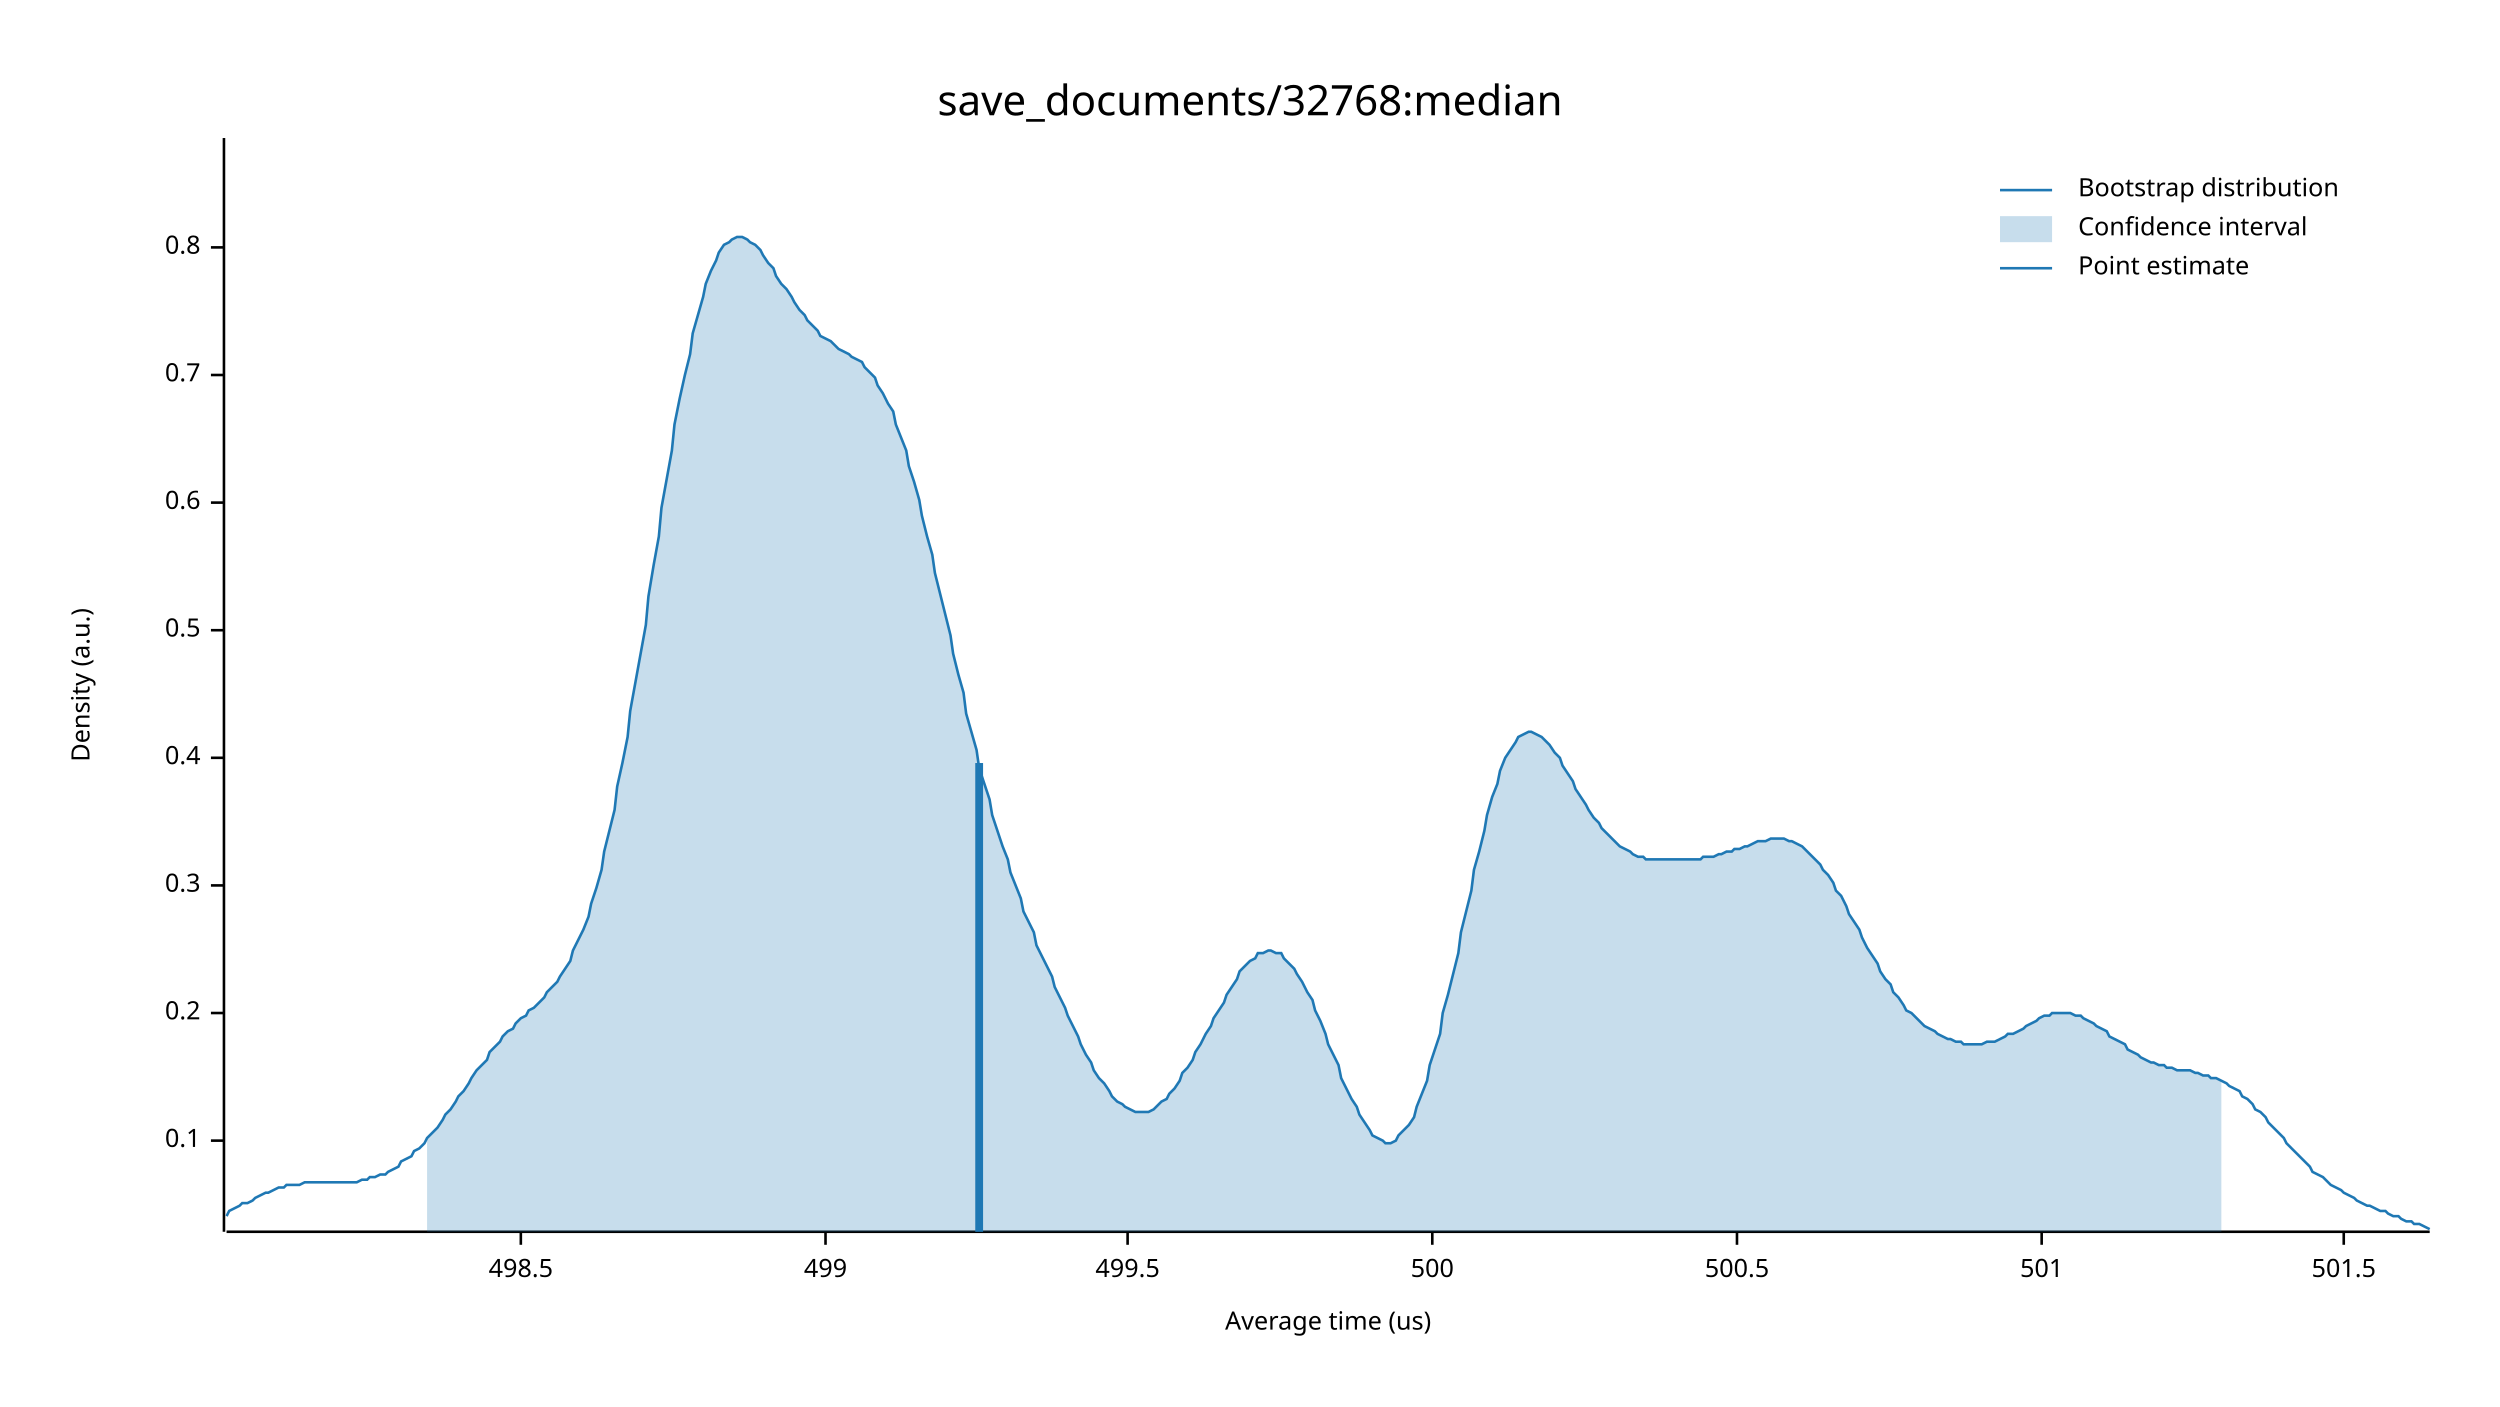
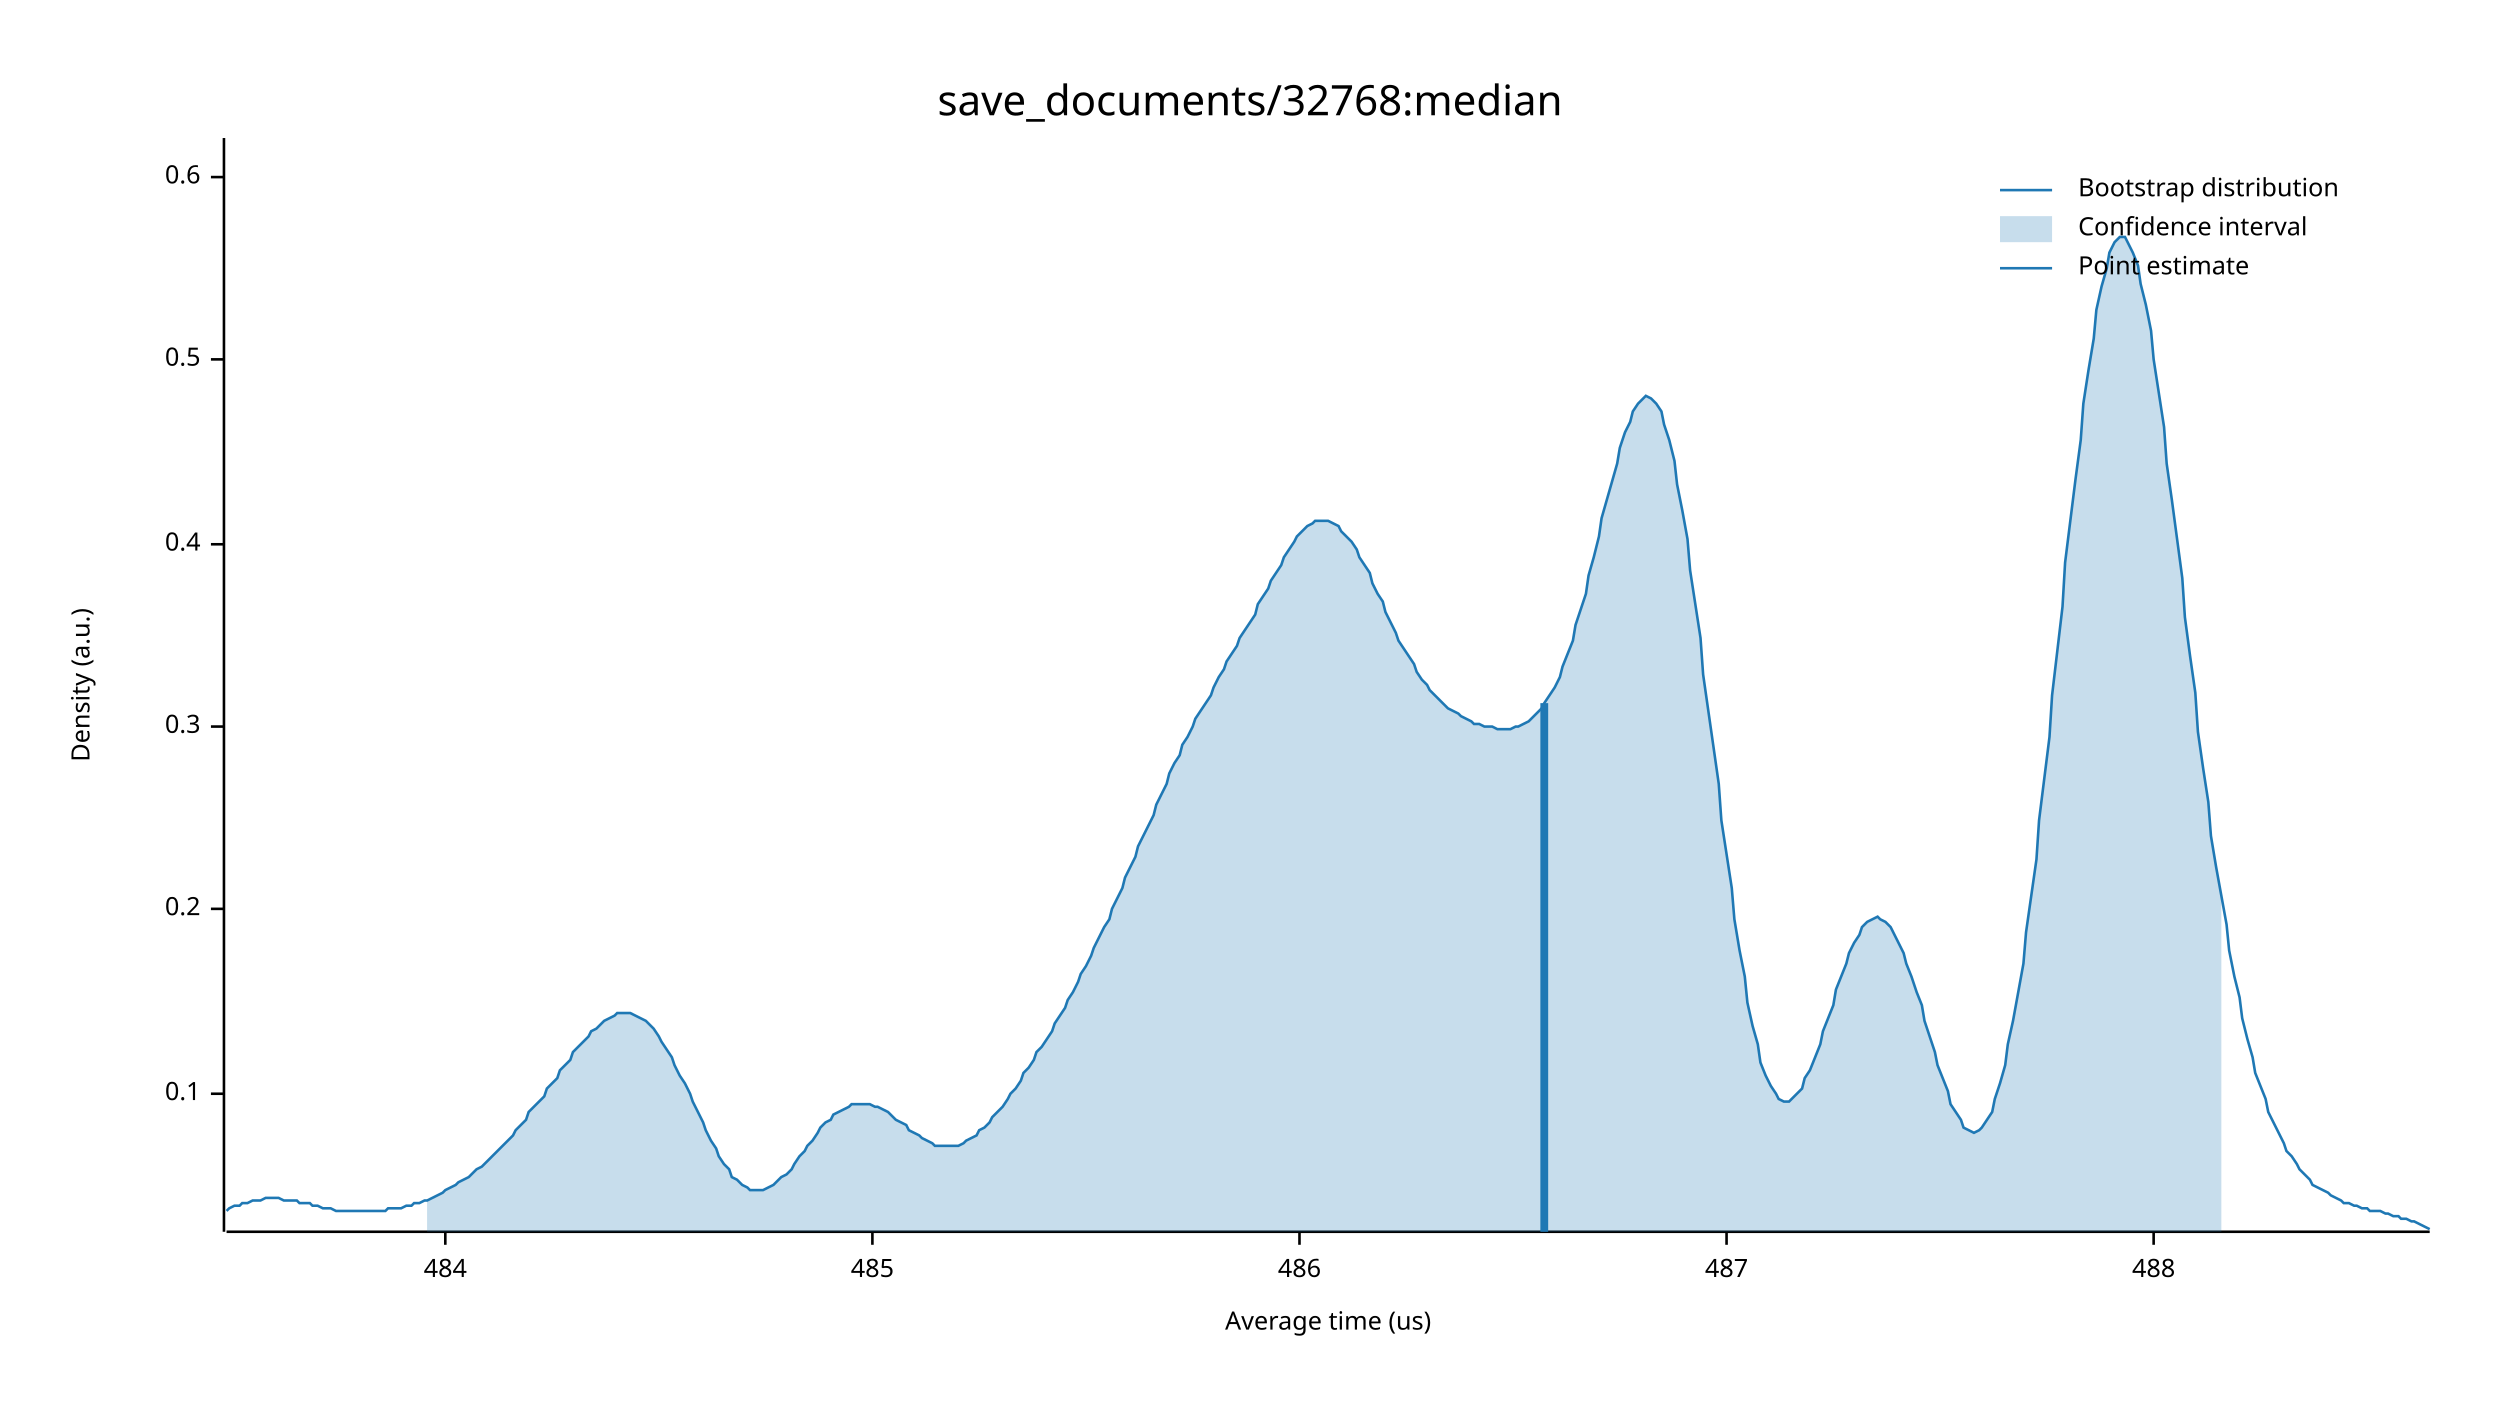
<svg xmlns="http://www.w3.org/2000/svg" width="960" height="540" viewBox="0 0 960 540">
  <text x="480" y="32" dy="0.76em" text-anchor="middle" font-family="sans-serif" font-size="16.129" opacity="1" fill="#000000">
save_documents/32768:median
</text>
  <text x="27" y="263" dy="0.76em" text-anchor="middle" font-family="sans-serif" font-size="9.677" opacity="1" fill="#000000" transform="rotate(270, 27, 263)">
Density (a.u.)
</text>
  <text x="510" y="513" dy="-0.5ex" text-anchor="middle" font-family="sans-serif" font-size="9.677" opacity="1" fill="#000000">
Average time (us)
</text>
  <polyline fill="none" opacity="1" stroke="#000000" stroke-width="1" points="86,53 86,473 " />
-   <text x="77" y="438" dy="0.5ex" text-anchor="end" font-family="sans-serif" font-size="9.677" opacity="1" fill="#000000">
+   <text x="77" y="420" dy="0.5ex" text-anchor="end" font-family="sans-serif" font-size="9.677" opacity="1" fill="#000000">
0.1
</text>
-   <polyline fill="none" opacity="1" stroke="#000000" stroke-width="1" points="81,438 86,438 " />
-   <text x="77" y="389" dy="0.5ex" text-anchor="end" font-family="sans-serif" font-size="9.677" opacity="1" fill="#000000">
+   <polyline fill="none" opacity="1" stroke="#000000" stroke-width="1" points="81,420 86,420 " />
+   <text x="77" y="349" dy="0.5ex" text-anchor="end" font-family="sans-serif" font-size="9.677" opacity="1" fill="#000000">
0.2
</text>
-   <polyline fill="none" opacity="1" stroke="#000000" stroke-width="1" points="81,389 86,389 " />
-   <text x="77" y="340" dy="0.5ex" text-anchor="end" font-family="sans-serif" font-size="9.677" opacity="1" fill="#000000">
+   <polyline fill="none" opacity="1" stroke="#000000" stroke-width="1" points="81,349 86,349 " />
+   <text x="77" y="279" dy="0.5ex" text-anchor="end" font-family="sans-serif" font-size="9.677" opacity="1" fill="#000000">
0.3
</text>
-   <polyline fill="none" opacity="1" stroke="#000000" stroke-width="1" points="81,340 86,340 " />
-   <text x="77" y="291" dy="0.5ex" text-anchor="end" font-family="sans-serif" font-size="9.677" opacity="1" fill="#000000">
+   <polyline fill="none" opacity="1" stroke="#000000" stroke-width="1" points="81,279 86,279 " />
+   <text x="77" y="209" dy="0.5ex" text-anchor="end" font-family="sans-serif" font-size="9.677" opacity="1" fill="#000000">
0.4
</text>
-   <polyline fill="none" opacity="1" stroke="#000000" stroke-width="1" points="81,291 86,291 " />
-   <text x="77" y="242" dy="0.5ex" text-anchor="end" font-family="sans-serif" font-size="9.677" opacity="1" fill="#000000">
+   <polyline fill="none" opacity="1" stroke="#000000" stroke-width="1" points="81,209 86,209 " />
+   <text x="77" y="138" dy="0.5ex" text-anchor="end" font-family="sans-serif" font-size="9.677" opacity="1" fill="#000000">
0.5
</text>
-   <polyline fill="none" opacity="1" stroke="#000000" stroke-width="1" points="81,242 86,242 " />
-   <text x="77" y="193" dy="0.5ex" text-anchor="end" font-family="sans-serif" font-size="9.677" opacity="1" fill="#000000">
+   <polyline fill="none" opacity="1" stroke="#000000" stroke-width="1" points="81,138 86,138 " />
+   <text x="77" y="68" dy="0.5ex" text-anchor="end" font-family="sans-serif" font-size="9.677" opacity="1" fill="#000000">
0.6
</text>
-   <polyline fill="none" opacity="1" stroke="#000000" stroke-width="1" points="81,193 86,193 " />
-   <text x="77" y="144" dy="0.5ex" text-anchor="end" font-family="sans-serif" font-size="9.677" opacity="1" fill="#000000">
- 0.7
+   <polyline fill="none" opacity="1" stroke="#000000" stroke-width="1" points="81,68 86,68 " />
+   <polyline fill="none" opacity="1" stroke="#000000" stroke-width="1" points="87,473 933,473 " />
+   <text x="171" y="483" dy="0.76em" text-anchor="middle" font-family="sans-serif" font-size="9.677" opacity="1" fill="#000000">
+ 484
</text>
-   <polyline fill="none" opacity="1" stroke="#000000" stroke-width="1" points="81,144 86,144 " />
-   <text x="77" y="95" dy="0.5ex" text-anchor="end" font-family="sans-serif" font-size="9.677" opacity="1" fill="#000000">
- 0.8
+   <polyline fill="none" opacity="1" stroke="#000000" stroke-width="1" points="171,473 171,478 " />
+   <text x="335" y="483" dy="0.76em" text-anchor="middle" font-family="sans-serif" font-size="9.677" opacity="1" fill="#000000">
+ 485
</text>
-   <polyline fill="none" opacity="1" stroke="#000000" stroke-width="1" points="81,95 86,95 " />
-   <polyline fill="none" opacity="1" stroke="#000000" stroke-width="1" points="87,473 933,473 " />
-   <text x="200" y="483" dy="0.76em" text-anchor="middle" font-family="sans-serif" font-size="9.677" opacity="1" fill="#000000">
- 498.5
+   <polyline fill="none" opacity="1" stroke="#000000" stroke-width="1" points="335,473 335,478 " />
+   <text x="499" y="483" dy="0.76em" text-anchor="middle" font-family="sans-serif" font-size="9.677" opacity="1" fill="#000000">
+ 486
</text>
-   <polyline fill="none" opacity="1" stroke="#000000" stroke-width="1" points="200,473 200,478 " />
-   <text x="317" y="483" dy="0.76em" text-anchor="middle" font-family="sans-serif" font-size="9.677" opacity="1" fill="#000000">
- 499
+   <polyline fill="none" opacity="1" stroke="#000000" stroke-width="1" points="499,473 499,478 " />
+   <text x="663" y="483" dy="0.76em" text-anchor="middle" font-family="sans-serif" font-size="9.677" opacity="1" fill="#000000">
+ 487
</text>
-   <polyline fill="none" opacity="1" stroke="#000000" stroke-width="1" points="317,473 317,478 " />
-   <text x="433" y="483" dy="0.76em" text-anchor="middle" font-family="sans-serif" font-size="9.677" opacity="1" fill="#000000">
- 499.5
+   <polyline fill="none" opacity="1" stroke="#000000" stroke-width="1" points="663,473 663,478 " />
+   <text x="827" y="483" dy="0.76em" text-anchor="middle" font-family="sans-serif" font-size="9.677" opacity="1" fill="#000000">
+ 488
</text>
-   <polyline fill="none" opacity="1" stroke="#000000" stroke-width="1" points="433,473 433,478 " />
-   <text x="550" y="483" dy="0.76em" text-anchor="middle" font-family="sans-serif" font-size="9.677" opacity="1" fill="#000000">
- 500
- </text>
-   <polyline fill="none" opacity="1" stroke="#000000" stroke-width="1" points="550,473 550,478 " />
-   <text x="667" y="483" dy="0.76em" text-anchor="middle" font-family="sans-serif" font-size="9.677" opacity="1" fill="#000000">
- 500.5
- </text>
-   <polyline fill="none" opacity="1" stroke="#000000" stroke-width="1" points="667,473 667,478 " />
-   <text x="784" y="483" dy="0.76em" text-anchor="middle" font-family="sans-serif" font-size="9.677" opacity="1" fill="#000000">
- 501
- </text>
-   <polyline fill="none" opacity="1" stroke="#000000" stroke-width="1" points="784,473 784,478 " />
-   <text x="900" y="483" dy="0.76em" text-anchor="middle" font-family="sans-serif" font-size="9.677" opacity="1" fill="#000000">
- 501.5
- </text>
-   <polyline fill="none" opacity="1" stroke="#000000" stroke-width="1" points="900,473 900,478 " />
-   <polyline fill="none" opacity="1" stroke="#1F78B4" stroke-width="1" points="87,467 88,465 90,464 92,463 93,462 95,462 97,461 98,460 100,459 102,458 103,458 105,457 107,456 109,456 110,455 112,455 114,455 115,455 117,454 119,454 120,454 122,454 124,454 125,454 127,454 129,454 131,454 132,454 134,454 136,454 137,454 139,453 141,453 142,452 144,452 146,451 148,451 149,450 151,449 153,448 154,446 156,445 158,444 159,442 161,441 163,439 164,437 166,435 168,433 170,430 171,428 173,426 175,423 176,421 178,419 180,416 181,414 183,411 185,409 187,407 188,404 190,402 192,400 193,398 195,396 197,395 198,393 200,391 202,390 203,388 205,387 207,385 209,383 210,381 212,379 214,377 215,375 217,372 219,369 220,365 222,361 224,357 226,352 227,347 229,341 231,334 232,327 234,319 236,311 237,302 239,293 241,283 242,273 244,262 246,251 248,240 249,229 251,217 253,206 254,195 256,184 258,173 259,163 261,153 263,144 265,136 266,128 268,121 270,114 271,109 273,104 275,100 276,97 278,94 280,93 281,92 283,91 285,91 287,92 288,93 290,94 292,96 293,98 295,101 297,103 298,106 300,109 302,111 304,114 305,116 307,119 309,121 310,123 312,125 314,127 315,129 317,130 319,131 320,132 322,134 324,135 326,136 327,137 329,138 331,139 332,141 334,143 336,145 337,148 339,151 341,155 343,158 344,163 346,168 348,173 349,179 351,185 353,192 354,198 356,206 358,213 359,220 361,228 363,236 365,244 366,251 368,259 370,266 371,274 373,281 375,288 376,295 378,301 380,307 381,313 383,319 385,325 387,330 388,335 390,340 392,345 393,350 395,354 397,358 398,363 400,367 402,371 404,375 405,379 407,383 409,387 410,390 412,394 414,398 415,401 417,405 419,408 420,411 422,414 424,416 426,419 427,421 429,423 431,424 432,425 434,426 436,427 437,427 439,427 441,427 443,426 444,425 446,423 448,422 449,420 451,418 453,415 454,412 456,410 458,407 459,404 461,401 463,397 465,394 466,391 468,388 470,385 471,382 473,379 475,376 476,373 478,371 480,369 482,368 483,366 485,366 487,365 488,365 490,366 492,366 493,368 495,370 497,372 498,374 500,377 502,381 504,384 505,388 507,392 509,397 510,401 512,405 514,409 515,414 517,418 519,422 521,425 522,428 524,431 526,434 527,436 529,437 531,438 532,439 534,439 536,438 537,436 539,434 541,432 543,429 544,425 546,420 548,415 549,409 551,403 553,397 554,389 556,382 558,374 560,366 561,358 563,350 565,342 566,334 568,327 570,319 571,313 573,306 575,301 576,296 578,291 580,288 582,285 583,283 585,282 587,281 588,281 590,282 592,283 593,284 595,286 597,289 599,291 600,294 602,297 604,300 605,303 607,306 609,309 610,311 612,314 614,316 615,318 617,320 619,322 621,324 622,325 624,326 626,327 627,328 629,329 631,329 632,330 634,330 636,330 638,330 639,330 641,330 643,330 644,330 646,330 648,330 649,330 651,330 653,330 654,329 656,329 658,329 660,328 661,328 663,327 665,327 666,326 668,326 670,325 671,325 673,324 675,323 676,323 678,323 680,322 682,322 683,322 685,322 687,323 688,323 690,324 692,325 693,326 695,328 697,330 699,332 700,334 702,336 704,339 705,342 707,344 709,348 710,351 712,354 714,357 715,360 717,364 719,367 721,370 722,373 724,376 726,378 727,381 729,383 731,386 732,388 734,389 736,391 738,393 739,394 741,395 743,396 744,397 746,398 748,399 749,399 751,400 753,400 754,401 756,401 758,401 760,401 761,401 763,400 765,400 766,400 768,399 770,398 771,397 773,397 775,396 777,395 778,394 780,393 782,392 783,391 785,390 787,390 788,389 790,389 792,389 793,389 795,389 797,390 799,390 800,391 802,392 804,393 805,394 807,395 809,396 810,398 812,399 814,400 816,401 817,403 819,404 821,405 822,406 824,407 826,408 827,408 829,409 831,409 832,410 834,410 836,411 838,411 839,411 841,411 843,412 844,412 846,413 848,413 849,414 851,414 853,415 855,416 856,417 858,418 860,419 861,421 863,422 865,424 866,426 868,427 870,429 871,431 873,433 875,435 877,437 878,439 880,441 882,443 883,444 885,446 887,448 888,450 890,451 892,452 894,454 895,455 897,456 899,457 900,458 902,459 904,460 905,461 907,462 909,463 910,463 912,464 914,465 916,465 917,466 919,467 921,467 922,468 924,469 926,469 927,470 929,470 931,471 933,472 " />
-   <polygon opacity="0.25" fill="#1F78B4" points="164,437 166,435 168,433 170,430 171,428 173,426 175,423 176,421 178,419 180,416 181,414 183,411 185,409 187,407 188,404 190,402 192,400 193,398 195,396 197,395 198,393 200,391 202,390 203,388 205,387 207,385 209,383 210,381 212,379 214,377 215,375 217,372 219,369 220,365 222,361 224,357 226,352 227,347 229,341 231,334 232,327 234,319 236,311 237,302 239,293 241,283 242,273 244,262 246,251 248,240 249,229 251,217 253,206 254,195 256,184 258,173 259,163 261,153 263,144 265,136 266,128 268,121 270,114 271,109 273,104 275,100 276,97 278,94 280,93 281,92 283,91 285,91 287,92 288,93 290,94 292,96 293,98 295,101 297,103 298,106 300,109 302,111 304,114 305,116 307,119 309,121 310,123 312,125 314,127 315,129 317,130 319,131 320,132 322,134 324,135 326,136 327,137 329,138 331,139 332,141 334,143 336,145 337,148 339,151 341,155 343,158 344,163 346,168 348,173 349,179 351,185 353,192 354,198 356,206 358,213 359,220 361,228 363,236 365,244 366,251 368,259 370,266 371,274 373,281 375,288 376,295 378,301 380,307 381,313 383,319 385,325 387,330 388,335 390,340 392,345 393,350 395,354 397,358 398,363 400,367 402,371 404,375 405,379 407,383 409,387 410,390 412,394 414,398 415,401 417,405 419,408 420,411 422,414 424,416 426,419 427,421 429,423 431,424 432,425 434,426 436,427 437,427 439,427 441,427 443,426 444,425 446,423 448,422 449,420 451,418 453,415 454,412 456,410 458,407 459,404 461,401 463,397 465,394 466,391 468,388 470,385 471,382 473,379 475,376 476,373 478,371 480,369 482,368 483,366 485,366 487,365 488,365 490,366 492,366 493,368 495,370 497,372 498,374 500,377 502,381 504,384 505,388 507,392 509,397 510,401 512,405 514,409 515,414 517,418 519,422 521,425 522,428 524,431 526,434 527,436 529,437 531,438 532,439 534,439 536,438 537,436 539,434 541,432 543,429 544,425 546,420 548,415 549,409 551,403 553,397 554,389 556,382 558,374 560,366 561,358 563,350 565,342 566,334 568,327 570,319 571,313 573,306 575,301 576,296 578,291 580,288 582,285 583,283 585,282 587,281 588,281 590,282 592,283 593,284 595,286 597,289 599,291 600,294 602,297 604,300 605,303 607,306 609,309 610,311 612,314 614,316 615,318 617,320 619,322 621,324 622,325 624,326 626,327 627,328 629,329 631,329 632,330 634,330 636,330 638,330 639,330 641,330 643,330 644,330 646,330 648,330 649,330 651,330 653,330 654,329 656,329 658,329 660,328 661,328 663,327 665,327 666,326 668,326 670,325 671,325 673,324 675,323 676,323 678,323 680,322 682,322 683,322 685,322 687,323 688,323 690,324 692,325 693,326 695,328 697,330 699,332 700,334 702,336 704,339 705,342 707,344 709,348 710,351 712,354 714,357 715,360 717,364 719,367 721,370 722,373 724,376 726,378 727,381 729,383 731,386 732,388 734,389 736,391 738,393 739,394 741,395 743,396 744,397 746,398 748,399 749,399 751,400 753,400 754,401 756,401 758,401 760,401 761,401 763,400 765,400 766,400 768,399 770,398 771,397 773,397 775,396 777,395 778,394 780,393 782,392 783,391 785,390 787,390 788,389 790,389 792,389 793,389 795,389 797,390 799,390 800,391 802,392 804,393 805,394 807,395 809,396 810,398 812,399 814,400 816,401 817,403 819,404 821,405 822,406 824,407 826,408 827,408 829,409 831,409 832,410 834,410 836,411 838,411 839,411 841,411 843,412 844,412 846,413 848,413 849,414 851,414 853,415 853,473 164,473 " />
-   <polyline fill="none" opacity="1" stroke="#1F78B4" stroke-width="3" points="376,473 376,293 " />
+   <polyline fill="none" opacity="1" stroke="#000000" stroke-width="1" points="827,473 827,478 " />
+   <polyline fill="none" opacity="1" stroke="#1F78B4" stroke-width="1" points="87,465 88,464 90,463 92,463 93,462 95,462 97,461 98,461 100,461 102,460 103,460 105,460 107,460 109,461 110,461 112,461 114,461 115,462 117,462 119,462 120,463 122,463 124,464 125,464 127,464 129,465 131,465 132,465 134,465 136,465 137,465 139,465 141,465 142,465 144,465 146,465 148,465 149,464 151,464 153,464 154,464 156,463 158,463 159,462 161,462 163,461 164,461 166,460 168,459 170,458 171,457 173,456 175,455 176,454 178,453 180,452 181,451 183,449 185,448 187,446 188,445 190,443 192,441 193,440 195,438 197,436 198,434 200,432 202,430 203,427 205,425 207,423 209,421 210,418 212,416 214,414 215,411 217,409 219,407 220,404 222,402 224,400 226,398 227,396 229,395 231,393 232,392 234,391 236,390 237,389 239,389 241,389 242,389 244,390 246,391 248,392 249,393 251,395 253,398 254,400 256,403 258,406 259,409 261,413 263,416 265,420 266,423 268,427 270,431 271,434 273,438 275,441 276,444 278,447 280,449 281,452 283,453 285,455 287,456 288,457 290,457 292,457 293,457 295,456 297,455 298,454 300,452 302,451 304,449 305,447 307,444 309,442 310,440 312,438 314,435 315,433 317,431 319,430 320,428 322,427 324,426 326,425 327,424 329,424 331,424 332,424 334,424 336,425 337,425 339,426 341,427 343,429 344,430 346,431 348,432 349,434 351,435 353,436 354,437 356,438 358,439 359,440 361,440 363,440 365,440 366,440 368,440 370,439 371,438 373,437 375,436 376,434 378,433 380,431 381,429 383,427 385,425 387,422 388,420 390,418 392,415 393,412 395,410 397,407 398,404 400,402 402,399 404,396 405,393 407,390 409,387 410,384 412,381 414,377 415,374 417,371 419,367 420,364 422,360 424,356 426,353 427,349 429,345 431,341 432,337 434,333 436,329 437,325 439,321 441,317 443,313 444,309 446,305 448,301 449,297 451,293 453,290 454,286 456,283 458,279 459,276 461,273 463,270 465,267 466,264 468,260 470,257 471,254 473,251 475,248 476,245 478,242 480,239 482,236 483,232 485,229 487,226 488,223 490,220 492,217 493,214 495,211 497,208 498,206 500,204 502,202 504,201 505,200 507,200 509,200 510,200 512,201 514,202 515,204 517,206 519,208 521,211 522,214 524,217 526,220 527,224 529,228 531,231 532,235 534,239 536,243 537,246 539,249 541,252 543,255 544,258 546,261 548,263 549,265 551,267 553,269 554,270 556,272 558,273 560,274 561,275 563,276 565,277 566,278 568,278 570,279 571,279 573,279 575,280 576,280 578,280 580,280 582,279 583,279 585,278 587,277 588,276 590,274 592,272 593,270 595,267 597,264 599,260 600,256 602,251 604,246 605,240 607,234 609,228 610,221 612,214 614,206 615,199 617,192 619,185 621,178 622,172 624,166 626,162 627,158 629,155 631,153 632,152 634,153 636,155 638,158 639,163 641,169 643,177 644,186 646,196 648,207 649,219 651,232 653,245 654,259 656,273 658,287 660,301 661,315 663,328 665,341 666,353 668,365 670,375 671,385 673,394 675,401 676,408 678,413 680,417 682,420 683,422 685,423 687,423 688,422 690,420 692,418 693,414 695,411 697,406 699,401 700,396 702,391 704,386 705,380 707,375 709,370 710,366 712,362 714,359 715,356 717,354 719,353 721,352 722,353 724,354 726,356 727,358 729,362 731,366 732,370 734,375 736,381 738,386 739,392 741,398 743,404 744,409 746,414 748,419 749,424 751,427 753,430 754,433 756,434 758,435 760,434 761,433 763,430 765,427 766,422 768,416 770,409 771,401 773,392 775,381 777,370 778,358 780,344 782,330 783,315 785,299 787,283 788,267 790,250 792,233 793,216 795,200 797,184 799,169 800,155 802,142 804,130 805,119 807,110 809,103 810,97 812,93 814,91 816,91 817,93 819,97 821,102 822,109 824,117 826,127 827,138 829,151 831,164 832,178 834,192 836,207 838,222 839,237 841,252 843,266 844,281 846,295 848,308 849,321 851,333 853,344 855,355 856,365 858,375 860,383 861,391 863,399 865,406 866,412 868,417 870,422 871,427 873,431 875,435 877,439 878,442 880,444 882,447 883,449 885,451 887,453 888,455 890,456 892,457 894,458 895,459 897,460 899,461 900,462 902,462 904,463 905,463 907,464 909,464 910,465 912,465 914,465 916,466 917,466 919,467 921,467 922,468 924,468 926,469 927,469 929,470 931,471 933,472 " />
+   <polygon opacity="0.25" fill="#1F78B4" points="164,461 166,460 168,459 170,458 171,457 173,456 175,455 176,454 178,453 180,452 181,451 183,449 185,448 187,446 188,445 190,443 192,441 193,440 195,438 197,436 198,434 200,432 202,430 203,427 205,425 207,423 209,421 210,418 212,416 214,414 215,411 217,409 219,407 220,404 222,402 224,400 226,398 227,396 229,395 231,393 232,392 234,391 236,390 237,389 239,389 241,389 242,389 244,390 246,391 248,392 249,393 251,395 253,398 254,400 256,403 258,406 259,409 261,413 263,416 265,420 266,423 268,427 270,431 271,434 273,438 275,441 276,444 278,447 280,449 281,452 283,453 285,455 287,456 288,457 290,457 292,457 293,457 295,456 297,455 298,454 300,452 302,451 304,449 305,447 307,444 309,442 310,440 312,438 314,435 315,433 317,431 319,430 320,428 322,427 324,426 326,425 327,424 329,424 331,424 332,424 334,424 336,425 337,425 339,426 341,427 343,429 344,430 346,431 348,432 349,434 351,435 353,436 354,437 356,438 358,439 359,440 361,440 363,440 365,440 366,440 368,440 370,439 371,438 373,437 375,436 376,434 378,433 380,431 381,429 383,427 385,425 387,422 388,420 390,418 392,415 393,412 395,410 397,407 398,404 400,402 402,399 404,396 405,393 407,390 409,387 410,384 412,381 414,377 415,374 417,371 419,367 420,364 422,360 424,356 426,353 427,349 429,345 431,341 432,337 434,333 436,329 437,325 439,321 441,317 443,313 444,309 446,305 448,301 449,297 451,293 453,290 454,286 456,283 458,279 459,276 461,273 463,270 465,267 466,264 468,260 470,257 471,254 473,251 475,248 476,245 478,242 480,239 482,236 483,232 485,229 487,226 488,223 490,220 492,217 493,214 495,211 497,208 498,206 500,204 502,202 504,201 505,200 507,200 509,200 510,200 512,201 514,202 515,204 517,206 519,208 521,211 522,214 524,217 526,220 527,224 529,228 531,231 532,235 534,239 536,243 537,246 539,249 541,252 543,255 544,258 546,261 548,263 549,265 551,267 553,269 554,270 556,272 558,273 560,274 561,275 563,276 565,277 566,278 568,278 570,279 571,279 573,279 575,280 576,280 578,280 580,280 582,279 583,279 585,278 587,277 588,276 590,274 592,272 593,270 595,267 597,264 599,260 600,256 602,251 604,246 605,240 607,234 609,228 610,221 612,214 614,206 615,199 617,192 619,185 621,178 622,172 624,166 626,162 627,158 629,155 631,153 632,152 634,153 636,155 638,158 639,163 641,169 643,177 644,186 646,196 648,207 649,219 651,232 653,245 654,259 656,273 658,287 660,301 661,315 663,328 665,341 666,353 668,365 670,375 671,385 673,394 675,401 676,408 678,413 680,417 682,420 683,422 685,423 687,423 688,422 690,420 692,418 693,414 695,411 697,406 699,401 700,396 702,391 704,386 705,380 707,375 709,370 710,366 712,362 714,359 715,356 717,354 719,353 721,352 722,353 724,354 726,356 727,358 729,362 731,366 732,370 734,375 736,381 738,386 739,392 741,398 743,404 744,409 746,414 748,419 749,424 751,427 753,430 754,433 756,434 758,435 760,434 761,433 763,430 765,427 766,422 768,416 770,409 771,401 773,392 775,381 777,370 778,358 780,344 782,330 783,315 785,299 787,283 788,267 790,250 792,233 793,216 795,200 797,184 799,169 800,155 802,142 804,130 805,119 807,110 809,103 810,97 812,93 814,91 816,91 817,93 819,97 821,102 822,109 824,117 826,127 827,138 829,151 831,164 832,178 834,192 836,207 838,222 839,237 841,252 843,266 844,281 846,295 848,308 849,321 851,333 853,344 853,473 164,473 " />
+   <polyline fill="none" opacity="1" stroke="#1F78B4" stroke-width="3" points="593,473 593,270 " />
  <text x="798" y="68" dy="0.76em" text-anchor="start" font-family="sans-serif" font-size="9.677" opacity="1" fill="#000000">
Bootstrap distribution
</text>
  <text x="798" y="83" dy="0.76em" text-anchor="start" font-family="sans-serif" font-size="9.677" opacity="1" fill="#000000">
Confidence interval
</text>
  <text x="798" y="98" dy="0.76em" text-anchor="start" font-family="sans-serif" font-size="9.677" opacity="1" fill="#000000">
Point estimate
</text>
  <polyline fill="none" opacity="1" stroke="#1F78B4" stroke-width="1" points="768,73 788,73 " />
  <rect x="768" y="83" width="20" height="10" opacity="0.25" fill="#1F78B4" stroke="none" />
  <polyline fill="none" opacity="1" stroke="#1F78B4" stroke-width="1" points="768,103 788,103 " />
</svg>
